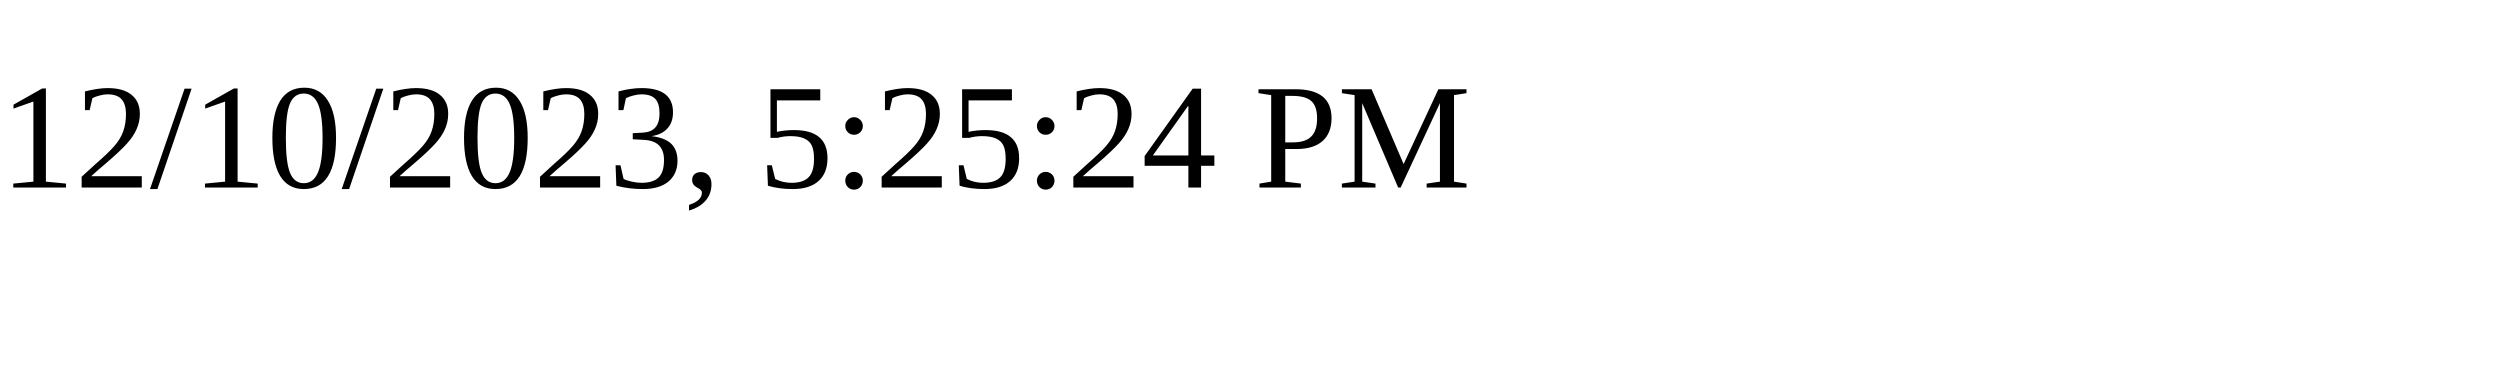
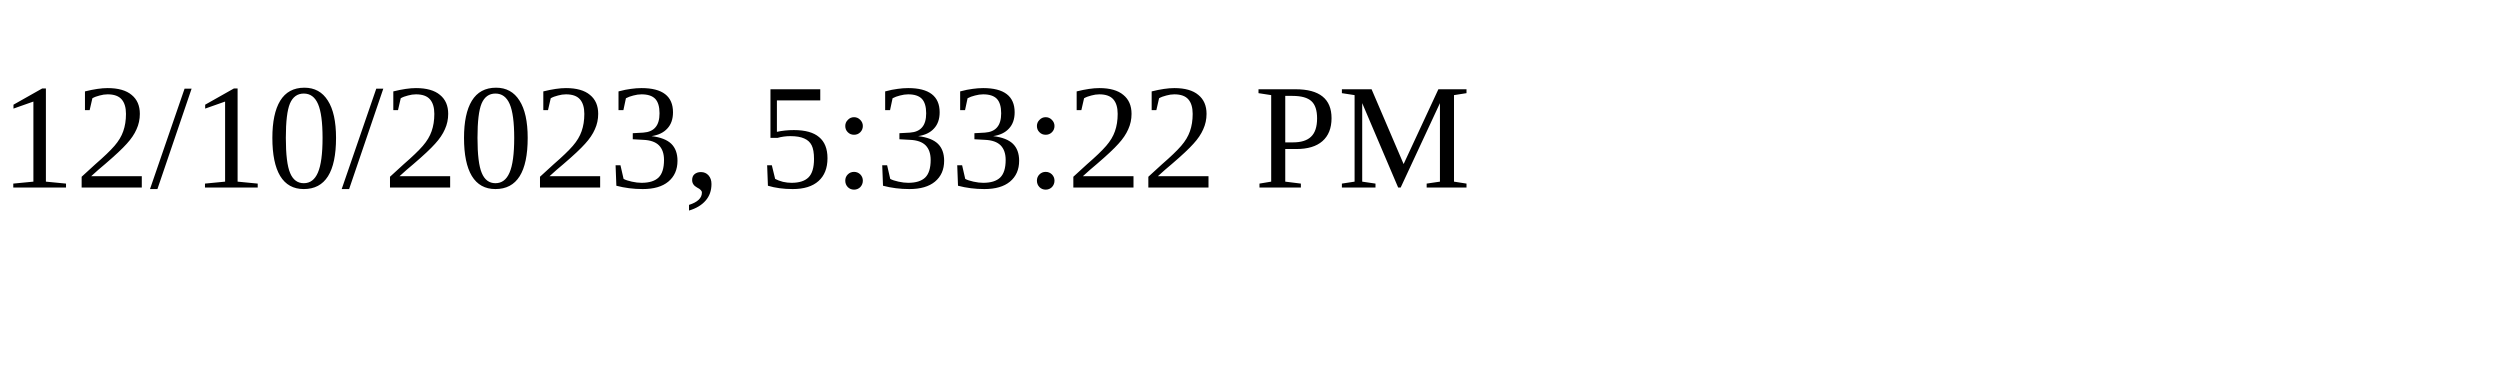
<svg xmlns="http://www.w3.org/2000/svg" height="30" width="200">
-   <text x="0" y="15">12/10/2023, 5:25:24 PM</text>
+   <text x="0" y="15">12/10/2023, 5:33:22 PM</text>
</svg>
